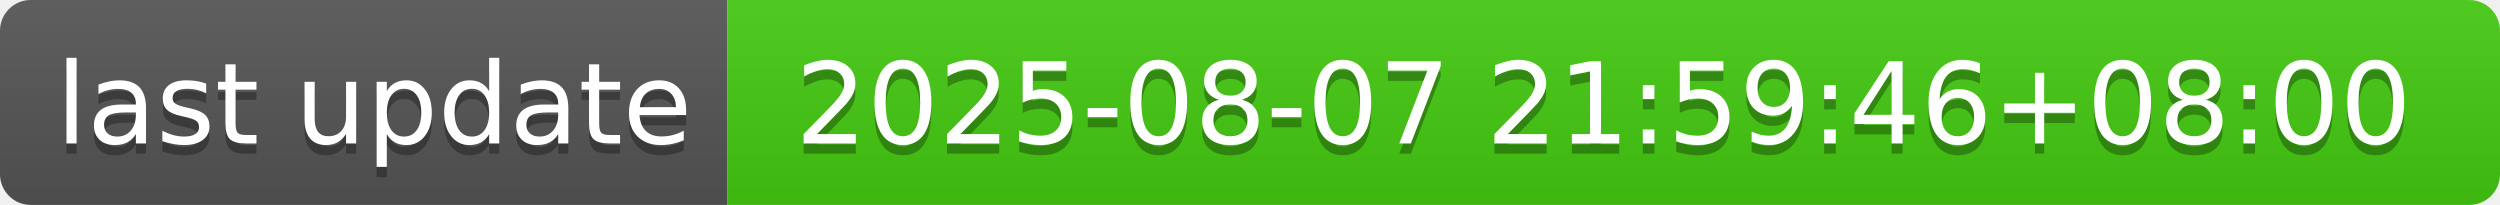
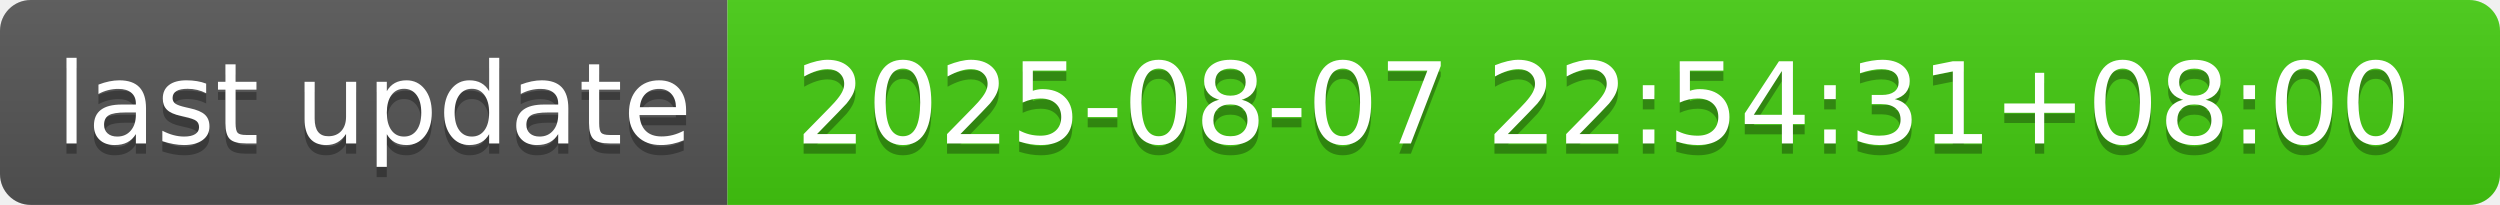
- <svg xmlns="http://www.w3.org/2000/svg" width="244" height="20" role="img" aria-label="last update: 2025-08-07 21:59:46+08:00">
+ <svg xmlns="http://www.w3.org/2000/svg" width="244" height="20" role="img" aria-label="last update: 2025-08-07 22:54:31+08:00">
  <linearGradient id="s" x2="0" y2="100%">
    <stop offset="0" stop-color="#bbb" stop-opacity=".1" />
    <stop offset="1" stop-opacity=".1" />
  </linearGradient>
  <clipPath id="r">
    <rect width="244" height="20" rx="3" fill="#fff" />
  </clipPath>
  <g clip-path="url(#r)">
    <rect width="71" height="20" fill="#555" />
    <rect x="71" width="173" height="20" fill="#4c1" />
    <rect width="244" height="20" fill="url(#s)" />
  </g>
  <g fill="#fff" text-anchor="middle" font-family="Verdana,Geneva,DejaVu Sans,sans-serif" text-rendering="geometricPrecision" font-size="110">
    <text aria-hidden="true" x="365" y="150" fill="#010101" fill-opacity=".3" transform="scale(.1)" textLength="610">last update</text>
    <text x="365" y="140" transform="scale(.1)" fill="#fff" textLength="610">last update</text>
-     <text aria-hidden="true" x="1565" y="150" fill="#010101" fill-opacity=".3" transform="scale(.1)" textLength="1630">2025-08-07 21:59:46+08:00</text>
-     <text x="1565" y="140" transform="scale(.1)" fill="#fff" textLength="1630">2025-08-07 21:59:46+08:00</text>
+     <text aria-hidden="true" x="1565" y="150" fill="#010101" fill-opacity=".3" transform="scale(.1)" textLength="1630">2025-08-07 22:54:31+08:00</text>
+     <text x="1565" y="140" transform="scale(.1)" fill="#fff" textLength="1630">2025-08-07 22:54:31+08:00</text>
  </g>
</svg>
